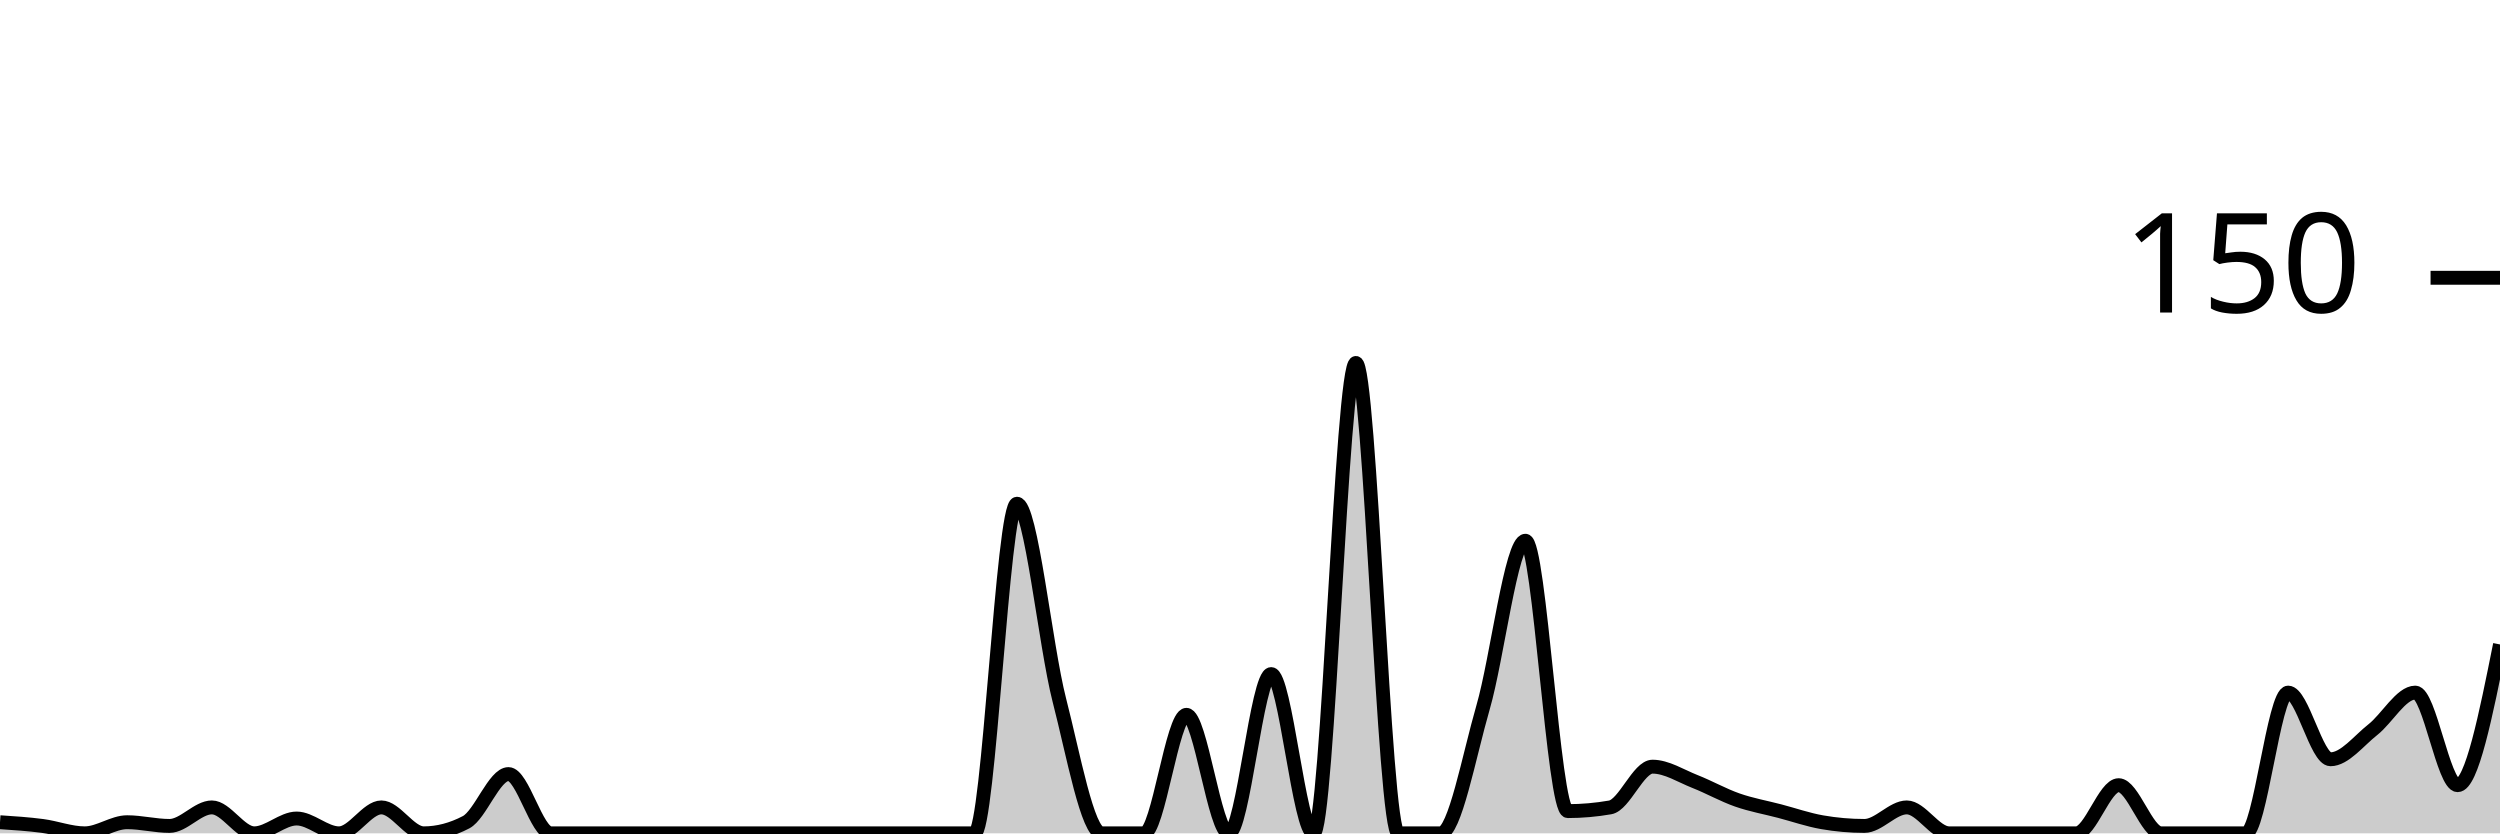
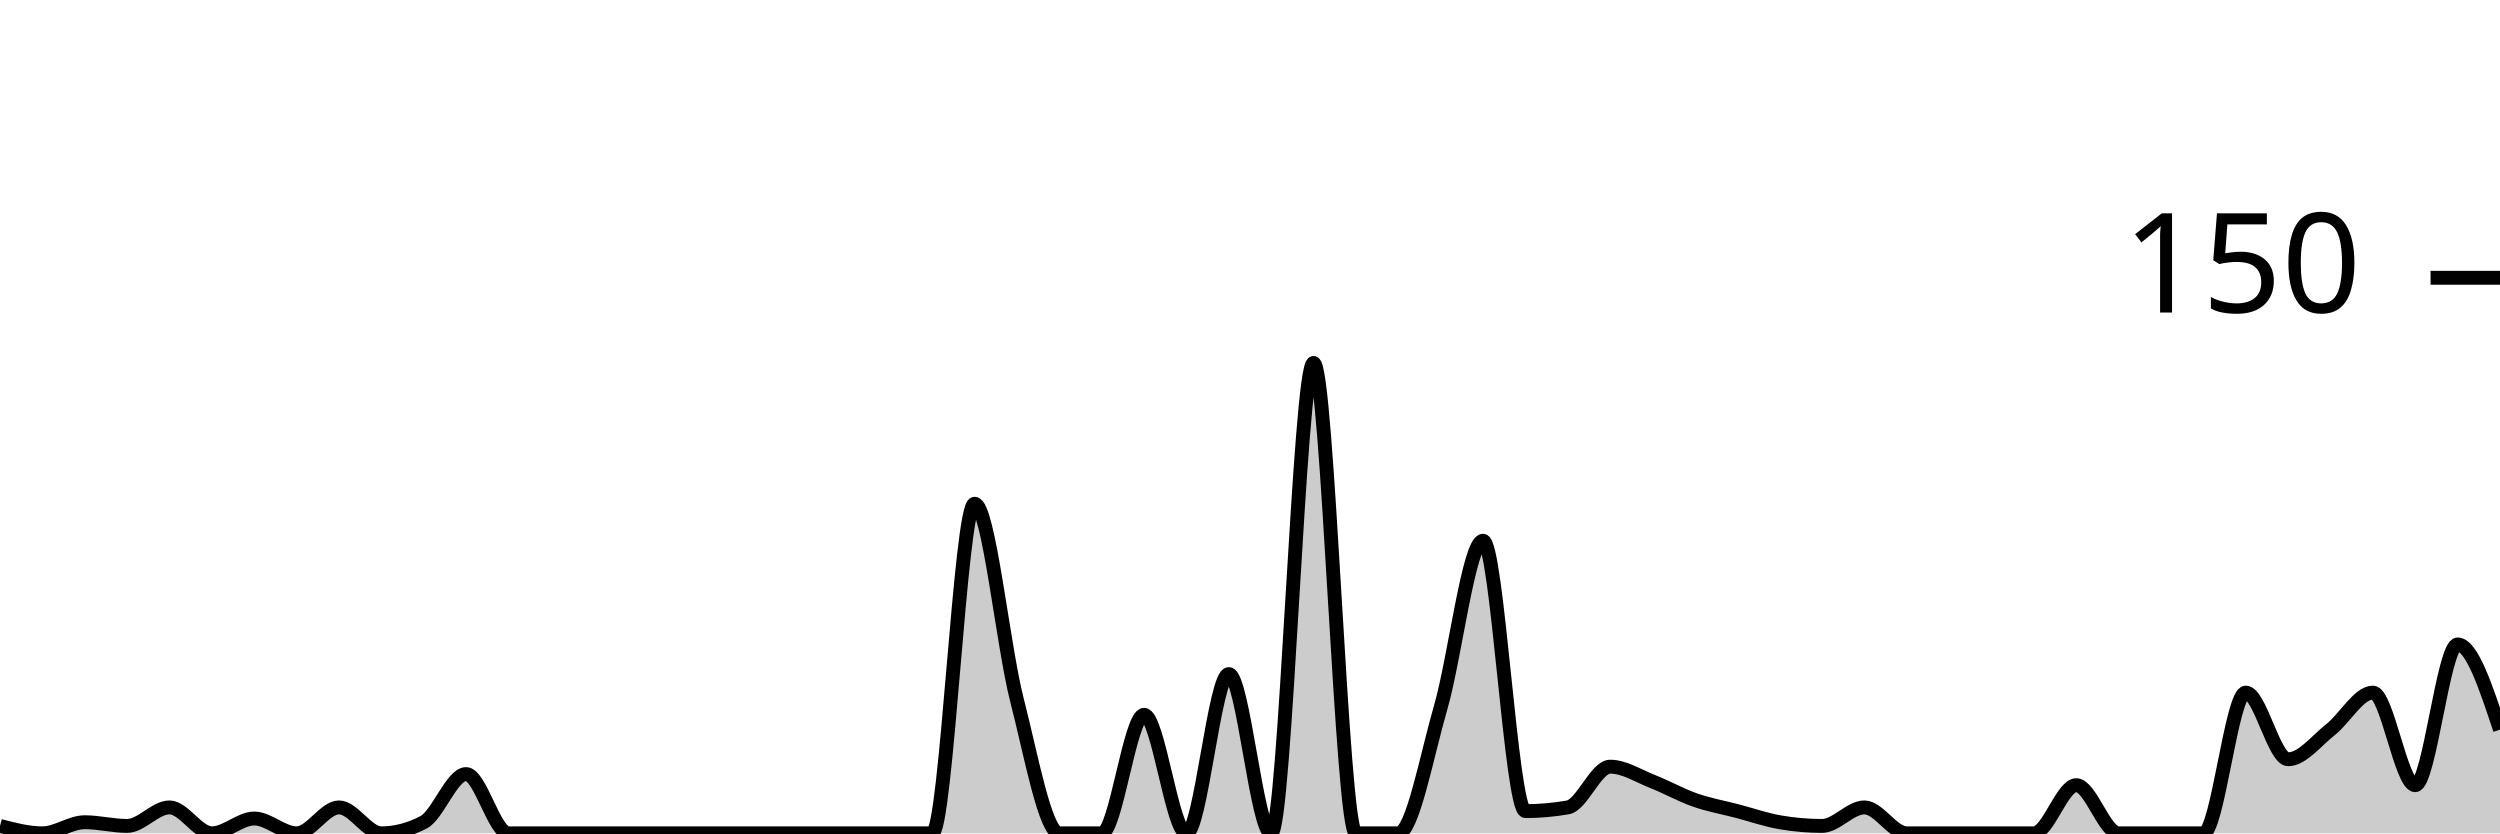
<svg xmlns="http://www.w3.org/2000/svg" viewBox="0 0 180 60">
  <g transform="translate(0,20)">
-     <path class="area" fill="rgba(0, 0, 0, 0.2)" d="M0,39.2C1.017,39.267,2.034,39.333,3.051,39.467C4.068,39.6,5.085,40,6.102,40C7.119,40,8.136,39.2,9.153,39.2C10.169,39.2,11.186,39.467,12.203,39.467C13.22,39.467,14.237,38.133,15.254,38.133C16.271,38.133,17.288,40,18.305,40C19.322,40,20.339,38.933,21.356,38.933C22.373,38.933,23.39,40,24.407,40C25.424,40,26.441,38.133,27.458,38.133C28.475,38.133,29.492,40,30.508,40C31.525,40,32.542,39.733,33.559,39.2C34.576,38.667,35.593,35.733,36.61,35.733C37.627,35.733,38.644,40,39.661,40C40.678,40,41.695,40,42.712,40C43.729,40,44.746,40,45.763,40C46.78,40,47.797,40,48.814,40C49.831,40,50.847,40,51.864,40C52.881,40,53.898,40,54.915,40C55.932,40,56.949,40,57.966,40C58.983,40,60,40,61.017,40C62.034,40,63.051,40,64.068,40C65.085,40,66.102,40,67.119,40C68.136,40,69.153,40,70.169,40C71.186,40,72.203,16.267,73.22,16.267C74.237,16.267,75.254,26.444,76.271,30.4C77.288,34.356,78.305,40,79.322,40C80.339,40,81.356,40,82.373,40C83.39,40,84.407,31.467,85.424,31.467C86.441,31.467,87.458,40,88.475,40C89.492,40,90.508,28.533,91.525,28.533C92.542,28.533,93.559,40,94.576,40C95.593,40,96.61,6.133,97.627,6.133C98.644,6.133,99.661,40,100.678,40C101.695,40,102.712,40,103.729,40C104.746,40,105.763,34.444,106.78,30.933C107.797,27.422,108.814,18.933,109.831,18.933C110.847,18.933,111.864,38.4,112.881,38.4C113.898,38.4,114.915,38.311,115.932,38.133C116.949,37.956,117.966,35.2,118.983,35.2C120,35.2,121.017,35.867,122.034,36.267C123.051,36.667,124.068,37.244,125.085,37.6C126.102,37.956,127.119,38.133,128.136,38.4C129.153,38.667,130.169,39.022,131.186,39.2C132.203,39.378,133.22,39.467,134.237,39.467C135.254,39.467,136.271,38.133,137.288,38.133C138.305,38.133,139.322,40,140.339,40C141.356,40,142.373,40,143.39,40C144.407,40,145.424,40,146.441,40C147.458,40,148.475,40,149.492,40C150.508,40,151.525,36.533,152.542,36.533C153.559,36.533,154.576,40,155.593,40C156.61,40,157.627,40,158.644,40C159.661,40,160.678,40,161.695,40C162.712,40,163.729,29.867,164.746,29.867C165.763,29.867,166.78,34.667,167.797,34.667C168.814,34.667,169.831,33.333,170.847,32.533C171.864,31.733,172.881,29.867,173.898,29.867C174.915,29.867,175.932,36.533,176.949,36.533C177.966,36.533,178.983,31.467,180,26.4L180,40C178.983,40,177.966,40,176.949,40C175.932,40,174.915,40,173.898,40C172.881,40,171.864,40,170.847,40C169.831,40,168.814,40,167.797,40C166.78,40,165.763,40,164.746,40C163.729,40,162.712,40,161.695,40C160.678,40,159.661,40,158.644,40C157.627,40,156.61,40,155.593,40C154.576,40,153.559,40,152.542,40C151.525,40,150.508,40,149.492,40C148.475,40,147.458,40,146.441,40C145.424,40,144.407,40,143.39,40C142.373,40,141.356,40,140.339,40C139.322,40,138.305,40,137.288,40C136.271,40,135.254,40,134.237,40C133.22,40,132.203,40,131.186,40C130.169,40,129.153,40,128.136,40C127.119,40,126.102,40,125.085,40C124.068,40,123.051,40,122.034,40C121.017,40,120,40,118.983,40C117.966,40,116.949,40,115.932,40C114.915,40,113.898,40,112.881,40C111.864,40,110.847,40,109.831,40C108.814,40,107.797,40,106.78,40C105.763,40,104.746,40,103.729,40C102.712,40,101.695,40,100.678,40C99.661,40,98.644,40,97.627,40C96.61,40,95.593,40,94.576,40C93.559,40,92.542,40,91.525,40C90.508,40,89.492,40,88.475,40C87.458,40,86.441,40,85.424,40C84.407,40,83.39,40,82.373,40C81.356,40,80.339,40,79.322,40C78.305,40,77.288,40,76.271,40C75.254,40,74.237,40,73.22,40C72.203,40,71.186,40,70.169,40C69.153,40,68.136,40,67.119,40C66.102,40,65.085,40,64.068,40C63.051,40,62.034,40,61.017,40C60,40,58.983,40,57.966,40C56.949,40,55.932,40,54.915,40C53.898,40,52.881,40,51.864,40C50.847,40,49.831,40,48.814,40C47.797,40,46.78,40,45.763,40C44.746,40,43.729,40,42.712,40C41.695,40,40.678,40,39.661,40C38.644,40,37.627,40,36.61,40C35.593,40,34.576,40,33.559,40C32.542,40,31.525,40,30.508,40C29.492,40,28.475,40,27.458,40C26.441,40,25.424,40,24.407,40C23.39,40,22.373,40,21.356,40C20.339,40,19.322,40,18.305,40C17.288,40,16.271,40,15.254,40C14.237,40,13.22,40,12.203,40C11.186,40,10.169,40,9.153,40C8.136,40,7.119,40,6.102,40C5.085,40,4.068,40,3.051,40C2.034,40,1.017,40,0,40Z" />
-     <path class="line" stroke="black" fill="none" d="M0,39.2C1.017,39.267,2.034,39.333,3.051,39.467C4.068,39.6,5.085,40,6.102,40C7.119,40,8.136,39.2,9.153,39.2C10.169,39.2,11.186,39.467,12.203,39.467C13.22,39.467,14.237,38.133,15.254,38.133C16.271,38.133,17.288,40,18.305,40C19.322,40,20.339,38.933,21.356,38.933C22.373,38.933,23.39,40,24.407,40C25.424,40,26.441,38.133,27.458,38.133C28.475,38.133,29.492,40,30.508,40C31.525,40,32.542,39.733,33.559,39.2C34.576,38.667,35.593,35.733,36.61,35.733C37.627,35.733,38.644,40,39.661,40C40.678,40,41.695,40,42.712,40C43.729,40,44.746,40,45.763,40C46.78,40,47.797,40,48.814,40C49.831,40,50.847,40,51.864,40C52.881,40,53.898,40,54.915,40C55.932,40,56.949,40,57.966,40C58.983,40,60,40,61.017,40C62.034,40,63.051,40,64.068,40C65.085,40,66.102,40,67.119,40C68.136,40,69.153,40,70.169,40C71.186,40,72.203,16.267,73.22,16.267C74.237,16.267,75.254,26.444,76.271,30.4C77.288,34.356,78.305,40,79.322,40C80.339,40,81.356,40,82.373,40C83.39,40,84.407,31.467,85.424,31.467C86.441,31.467,87.458,40,88.475,40C89.492,40,90.508,28.533,91.525,28.533C92.542,28.533,93.559,40,94.576,40C95.593,40,96.61,6.133,97.627,6.133C98.644,6.133,99.661,40,100.678,40C101.695,40,102.712,40,103.729,40C104.746,40,105.763,34.444,106.78,30.933C107.797,27.422,108.814,18.933,109.831,18.933C110.847,18.933,111.864,38.4,112.881,38.4C113.898,38.4,114.915,38.311,115.932,38.133C116.949,37.956,117.966,35.2,118.983,35.2C120,35.2,121.017,35.867,122.034,36.267C123.051,36.667,124.068,37.244,125.085,37.6C126.102,37.956,127.119,38.133,128.136,38.4C129.153,38.667,130.169,39.022,131.186,39.2C132.203,39.378,133.22,39.467,134.237,39.467C135.254,39.467,136.271,38.133,137.288,38.133C138.305,38.133,139.322,40,140.339,40C141.356,40,142.373,40,143.39,40C144.407,40,145.424,40,146.441,40C147.458,40,148.475,40,149.492,40C150.508,40,151.525,36.533,152.542,36.533C153.559,36.533,154.576,40,155.593,40C156.61,40,157.627,40,158.644,40C159.661,40,160.678,40,161.695,40C162.712,40,163.729,29.867,164.746,29.867C165.763,29.867,166.78,34.667,167.797,34.667C168.814,34.667,169.831,33.333,170.847,32.533C171.864,31.733,172.881,29.867,173.898,29.867C174.915,29.867,175.932,36.533,176.949,36.533C177.966,36.533,178.983,31.467,180,26.4" />
+     <path class="area" fill="rgba(0, 0, 0, 0.2)" d="M0,39.467C1.017,39.733,2.034,40,3.051,40C4.068,40,5.085,39.2,6.102,39.2C7.119,39.2,8.136,39.467,9.153,39.467C10.169,39.467,11.186,38.133,12.203,38.133C13.22,38.133,14.237,40,15.254,40C16.271,40,17.288,38.933,18.305,38.933C19.322,38.933,20.339,40,21.356,40C22.373,40,23.39,38.133,24.407,38.133C25.424,38.133,26.441,40,27.458,40C28.475,40,29.492,39.733,30.508,39.2C31.525,38.667,32.542,35.733,33.559,35.733C34.576,35.733,35.593,40,36.61,40C37.627,40,38.644,40,39.661,40C40.678,40,41.695,40,42.712,40C43.729,40,44.746,40,45.763,40C46.78,40,47.797,40,48.814,40C49.831,40,50.847,40,51.864,40C52.881,40,53.898,40,54.915,40C55.932,40,56.949,40,57.966,40C58.983,40,60,40,61.017,40C62.034,40,63.051,40,64.068,40C65.085,40,66.102,40,67.119,40C68.136,40,69.153,16.267,70.169,16.267C71.186,16.267,72.203,26.444,73.22,30.4C74.237,34.356,75.254,40,76.271,40C77.288,40,78.305,40,79.322,40C80.339,40,81.356,31.467,82.373,31.467C83.39,31.467,84.407,40,85.424,40C86.441,40,87.458,28.533,88.475,28.533C89.492,28.533,90.508,40,91.525,40C92.542,40,93.559,6.133,94.576,6.133C95.593,6.133,96.61,40,97.627,40C98.644,40,99.661,40,100.678,40C101.695,40,102.712,34.444,103.729,30.933C104.746,27.422,105.763,18.933,106.78,18.933C107.797,18.933,108.814,38.4,109.831,38.4C110.847,38.4,111.864,38.311,112.881,38.133C113.898,37.956,114.915,35.2,115.932,35.2C116.949,35.2,117.966,35.867,118.983,36.267C120,36.667,121.017,37.244,122.034,37.6C123.051,37.956,124.068,38.133,125.085,38.4C126.102,38.667,127.119,39.022,128.136,39.2C129.153,39.378,130.169,39.467,131.186,39.467C132.203,39.467,133.22,38.133,134.237,38.133C135.254,38.133,136.271,40,137.288,40C138.305,40,139.322,40,140.339,40C141.356,40,142.373,40,143.39,40C144.407,40,145.424,40,146.441,40C147.458,40,148.475,36.533,149.492,36.533C150.508,36.533,151.525,40,152.542,40C153.559,40,154.576,40,155.593,40C156.61,40,157.627,40,158.644,40C159.661,40,160.678,29.867,161.695,29.867C162.712,29.867,163.729,34.667,164.746,34.667C165.763,34.667,166.78,33.333,167.797,32.533C168.814,31.733,169.831,29.867,170.847,29.867C171.864,29.867,172.881,36.533,173.898,36.533C174.915,36.533,175.932,26.4,176.949,26.4C177.966,26.4,178.983,29.467,180,32.533L180,40C178.983,40,177.966,40,176.949,40C175.932,40,174.915,40,173.898,40C172.881,40,171.864,40,170.847,40C169.831,40,168.814,40,167.797,40C166.78,40,165.763,40,164.746,40C163.729,40,162.712,40,161.695,40C160.678,40,159.661,40,158.644,40C157.627,40,156.61,40,155.593,40C154.576,40,153.559,40,152.542,40C151.525,40,150.508,40,149.492,40C148.475,40,147.458,40,146.441,40C145.424,40,144.407,40,143.39,40C142.373,40,141.356,40,140.339,40C139.322,40,138.305,40,137.288,40C136.271,40,135.254,40,134.237,40C133.22,40,132.203,40,131.186,40C130.169,40,129.153,40,128.136,40C127.119,40,126.102,40,125.085,40C124.068,40,123.051,40,122.034,40C121.017,40,120,40,118.983,40C117.966,40,116.949,40,115.932,40C114.915,40,113.898,40,112.881,40C111.864,40,110.847,40,109.831,40C108.814,40,107.797,40,106.78,40C105.763,40,104.746,40,103.729,40C102.712,40,101.695,40,100.678,40C99.661,40,98.644,40,97.627,40C96.61,40,95.593,40,94.576,40C93.559,40,92.542,40,91.525,40C90.508,40,89.492,40,88.475,40C87.458,40,86.441,40,85.424,40C84.407,40,83.39,40,82.373,40C81.356,40,80.339,40,79.322,40C78.305,40,77.288,40,76.271,40C75.254,40,74.237,40,73.22,40C72.203,40,71.186,40,70.169,40C69.153,40,68.136,40,67.119,40C66.102,40,65.085,40,64.068,40C63.051,40,62.034,40,61.017,40C60,40,58.983,40,57.966,40C56.949,40,55.932,40,54.915,40C53.898,40,52.881,40,51.864,40C50.847,40,49.831,40,48.814,40C47.797,40,46.78,40,45.763,40C44.746,40,43.729,40,42.712,40C41.695,40,40.678,40,39.661,40C38.644,40,37.627,40,36.61,40C35.593,40,34.576,40,33.559,40C32.542,40,31.525,40,30.508,40C29.492,40,28.475,40,27.458,40C26.441,40,25.424,40,24.407,40C23.39,40,22.373,40,21.356,40C20.339,40,19.322,40,18.305,40C17.288,40,16.271,40,15.254,40C14.237,40,13.22,40,12.203,40C11.186,40,10.169,40,9.153,40C8.136,40,7.119,40,6.102,40C5.085,40,4.068,40,3.051,40C2.034,40,1.017,40,0,40Z" />
+     <path class="line" stroke="black" fill="none" d="M0,39.467C1.017,39.733,2.034,40,3.051,40C4.068,40,5.085,39.2,6.102,39.2C7.119,39.2,8.136,39.467,9.153,39.467C10.169,39.467,11.186,38.133,12.203,38.133C13.22,38.133,14.237,40,15.254,40C16.271,40,17.288,38.933,18.305,38.933C19.322,38.933,20.339,40,21.356,40C22.373,40,23.39,38.133,24.407,38.133C25.424,38.133,26.441,40,27.458,40C28.475,40,29.492,39.733,30.508,39.2C31.525,38.667,32.542,35.733,33.559,35.733C34.576,35.733,35.593,40,36.61,40C37.627,40,38.644,40,39.661,40C40.678,40,41.695,40,42.712,40C43.729,40,44.746,40,45.763,40C46.78,40,47.797,40,48.814,40C49.831,40,50.847,40,51.864,40C52.881,40,53.898,40,54.915,40C55.932,40,56.949,40,57.966,40C58.983,40,60,40,61.017,40C62.034,40,63.051,40,64.068,40C65.085,40,66.102,40,67.119,40C68.136,40,69.153,16.267,70.169,16.267C71.186,16.267,72.203,26.444,73.22,30.4C74.237,34.356,75.254,40,76.271,40C77.288,40,78.305,40,79.322,40C80.339,40,81.356,31.467,82.373,31.467C83.39,31.467,84.407,40,85.424,40C86.441,40,87.458,28.533,88.475,28.533C89.492,28.533,90.508,40,91.525,40C92.542,40,93.559,6.133,94.576,6.133C95.593,6.133,96.61,40,97.627,40C98.644,40,99.661,40,100.678,40C101.695,40,102.712,34.444,103.729,30.933C104.746,27.422,105.763,18.933,106.78,18.933C107.797,18.933,108.814,38.4,109.831,38.4C110.847,38.4,111.864,38.311,112.881,38.133C113.898,37.956,114.915,35.2,115.932,35.2C116.949,35.2,117.966,35.867,118.983,36.267C120,36.667,121.017,37.244,122.034,37.6C123.051,37.956,124.068,38.133,125.085,38.4C126.102,38.667,127.119,39.022,128.136,39.2C129.153,39.378,130.169,39.467,131.186,39.467C132.203,39.467,133.22,38.133,134.237,38.133C135.254,38.133,136.271,40,137.288,40C138.305,40,139.322,40,140.339,40C141.356,40,142.373,40,143.39,40C144.407,40,145.424,40,146.441,40C147.458,40,148.475,36.533,149.492,36.533C150.508,36.533,151.525,40,152.542,40C153.559,40,154.576,40,155.593,40C156.61,40,157.627,40,158.644,40C159.661,40,160.678,29.867,161.695,29.867C162.712,29.867,163.729,34.667,164.746,34.667C165.763,34.667,166.78,33.333,167.797,32.533C168.814,31.733,169.831,29.867,170.847,29.867C171.864,29.867,172.881,36.533,173.898,36.533C174.915,36.533,175.932,26.4,176.949,26.4C177.966,26.4,178.983,29.467,180,32.533" />
    <path class="axis-ceiling" stroke-width="1" stroke="black" fill="none" d="M175,0L180,0" />
    <text class="axis-ceiling-label" font-family="sans-serif" text-anchor="end" font-size="10px" x="170" y="2.5">150</text>
  </g>
</svg>
